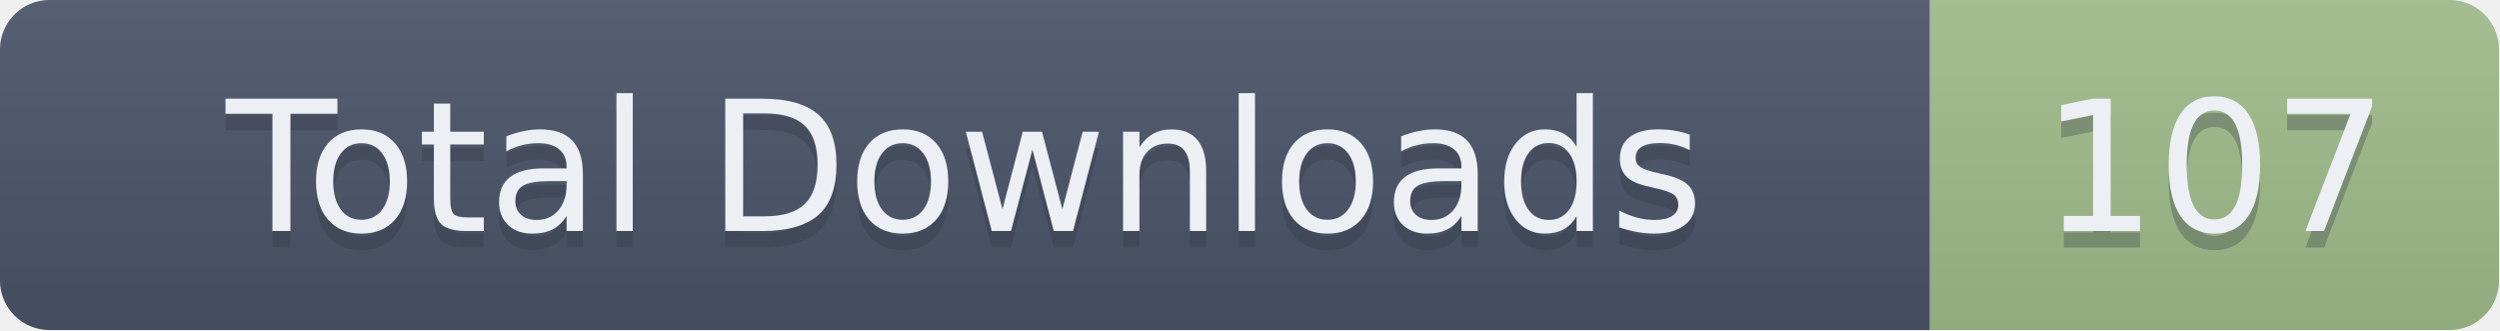
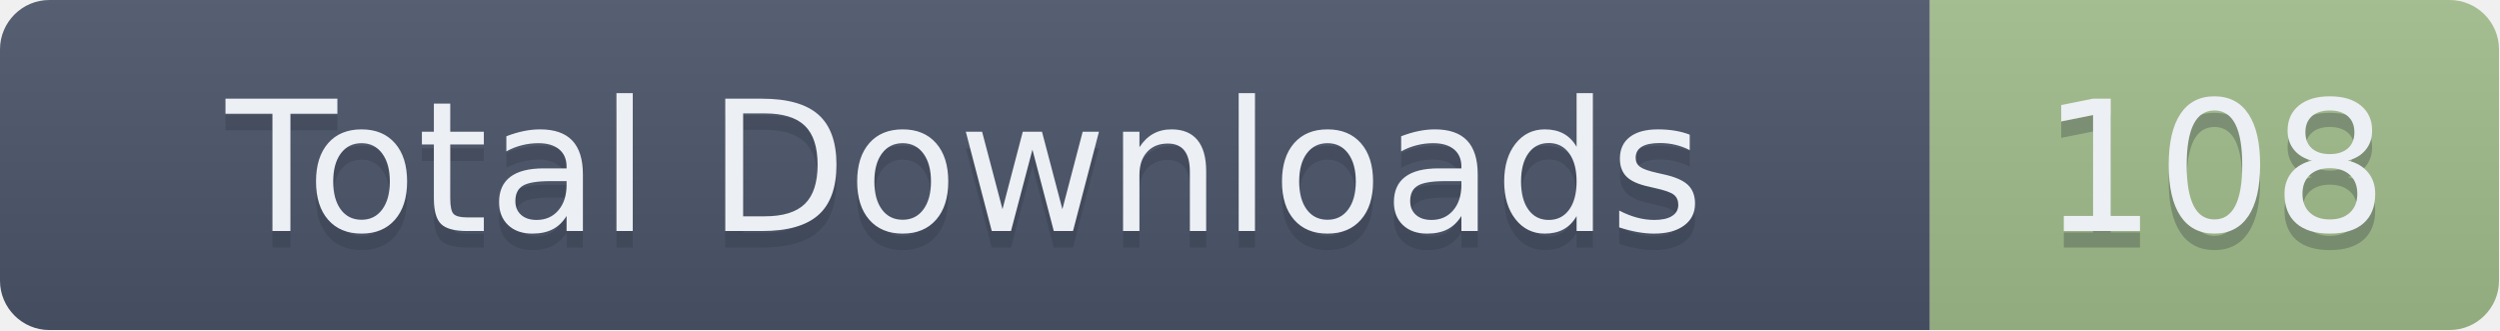
- <svg xmlns="http://www.w3.org/2000/svg" width="151.5" height="20" role="img" aria-label="Total Downloads: 107">
+ <svg xmlns="http://www.w3.org/2000/svg" width="151.5" height="20" role="img" aria-label="Total Downloads: 108">
  <linearGradient id="s" x2="0" y2="100%">
    <stop offset="0" stop-color="#bbb" stop-opacity=".1" />
    <stop offset="1" stop-opacity=".1" />
  </linearGradient>
  <clipPath id="r">
    <rect width="151.5" height="20" rx="3" fill="#fff" />
  </clipPath>
  <g clip-path="url(#r)">
    <rect width="117" height="20" fill="#4C566A" />
    <rect x="117" width="34.5" height="20" fill="#A3BE8C" />
    <rect width="151.5" height="20" fill="url(#s)" />
  </g>
  <g fill="#ECEFF4" text-anchor="middle" font-family="Verdana,Geneva,DejaVu Sans,sans-serif" text-rendering="geometricPrecision" font-size="110">
    <text aria-hidden="true" x="585" y="150" fill="#2E3440" fill-opacity=".3" transform="scale(.1)" textLength="1070">Total Downloads</text>
    <text x="585" y="140" transform="scale(.1)" textLength="1070">Total Downloads</text>
-     <text aria-hidden="true" x="1342.5" y="150" fill="#2E3440" fill-opacity=".3" transform="scale(.1)" textLength="245">107</text>
-     <text x="1342.5" y="140" transform="scale(.1)" textLength="245">107</text>
+     <text aria-hidden="true" x="1342.5" y="150" fill="#2E3440" fill-opacity=".3" transform="scale(.1)" textLength="245">108</text>
+     <text x="1342.5" y="140" transform="scale(.1)" textLength="245">108</text>
  </g>
</svg>
